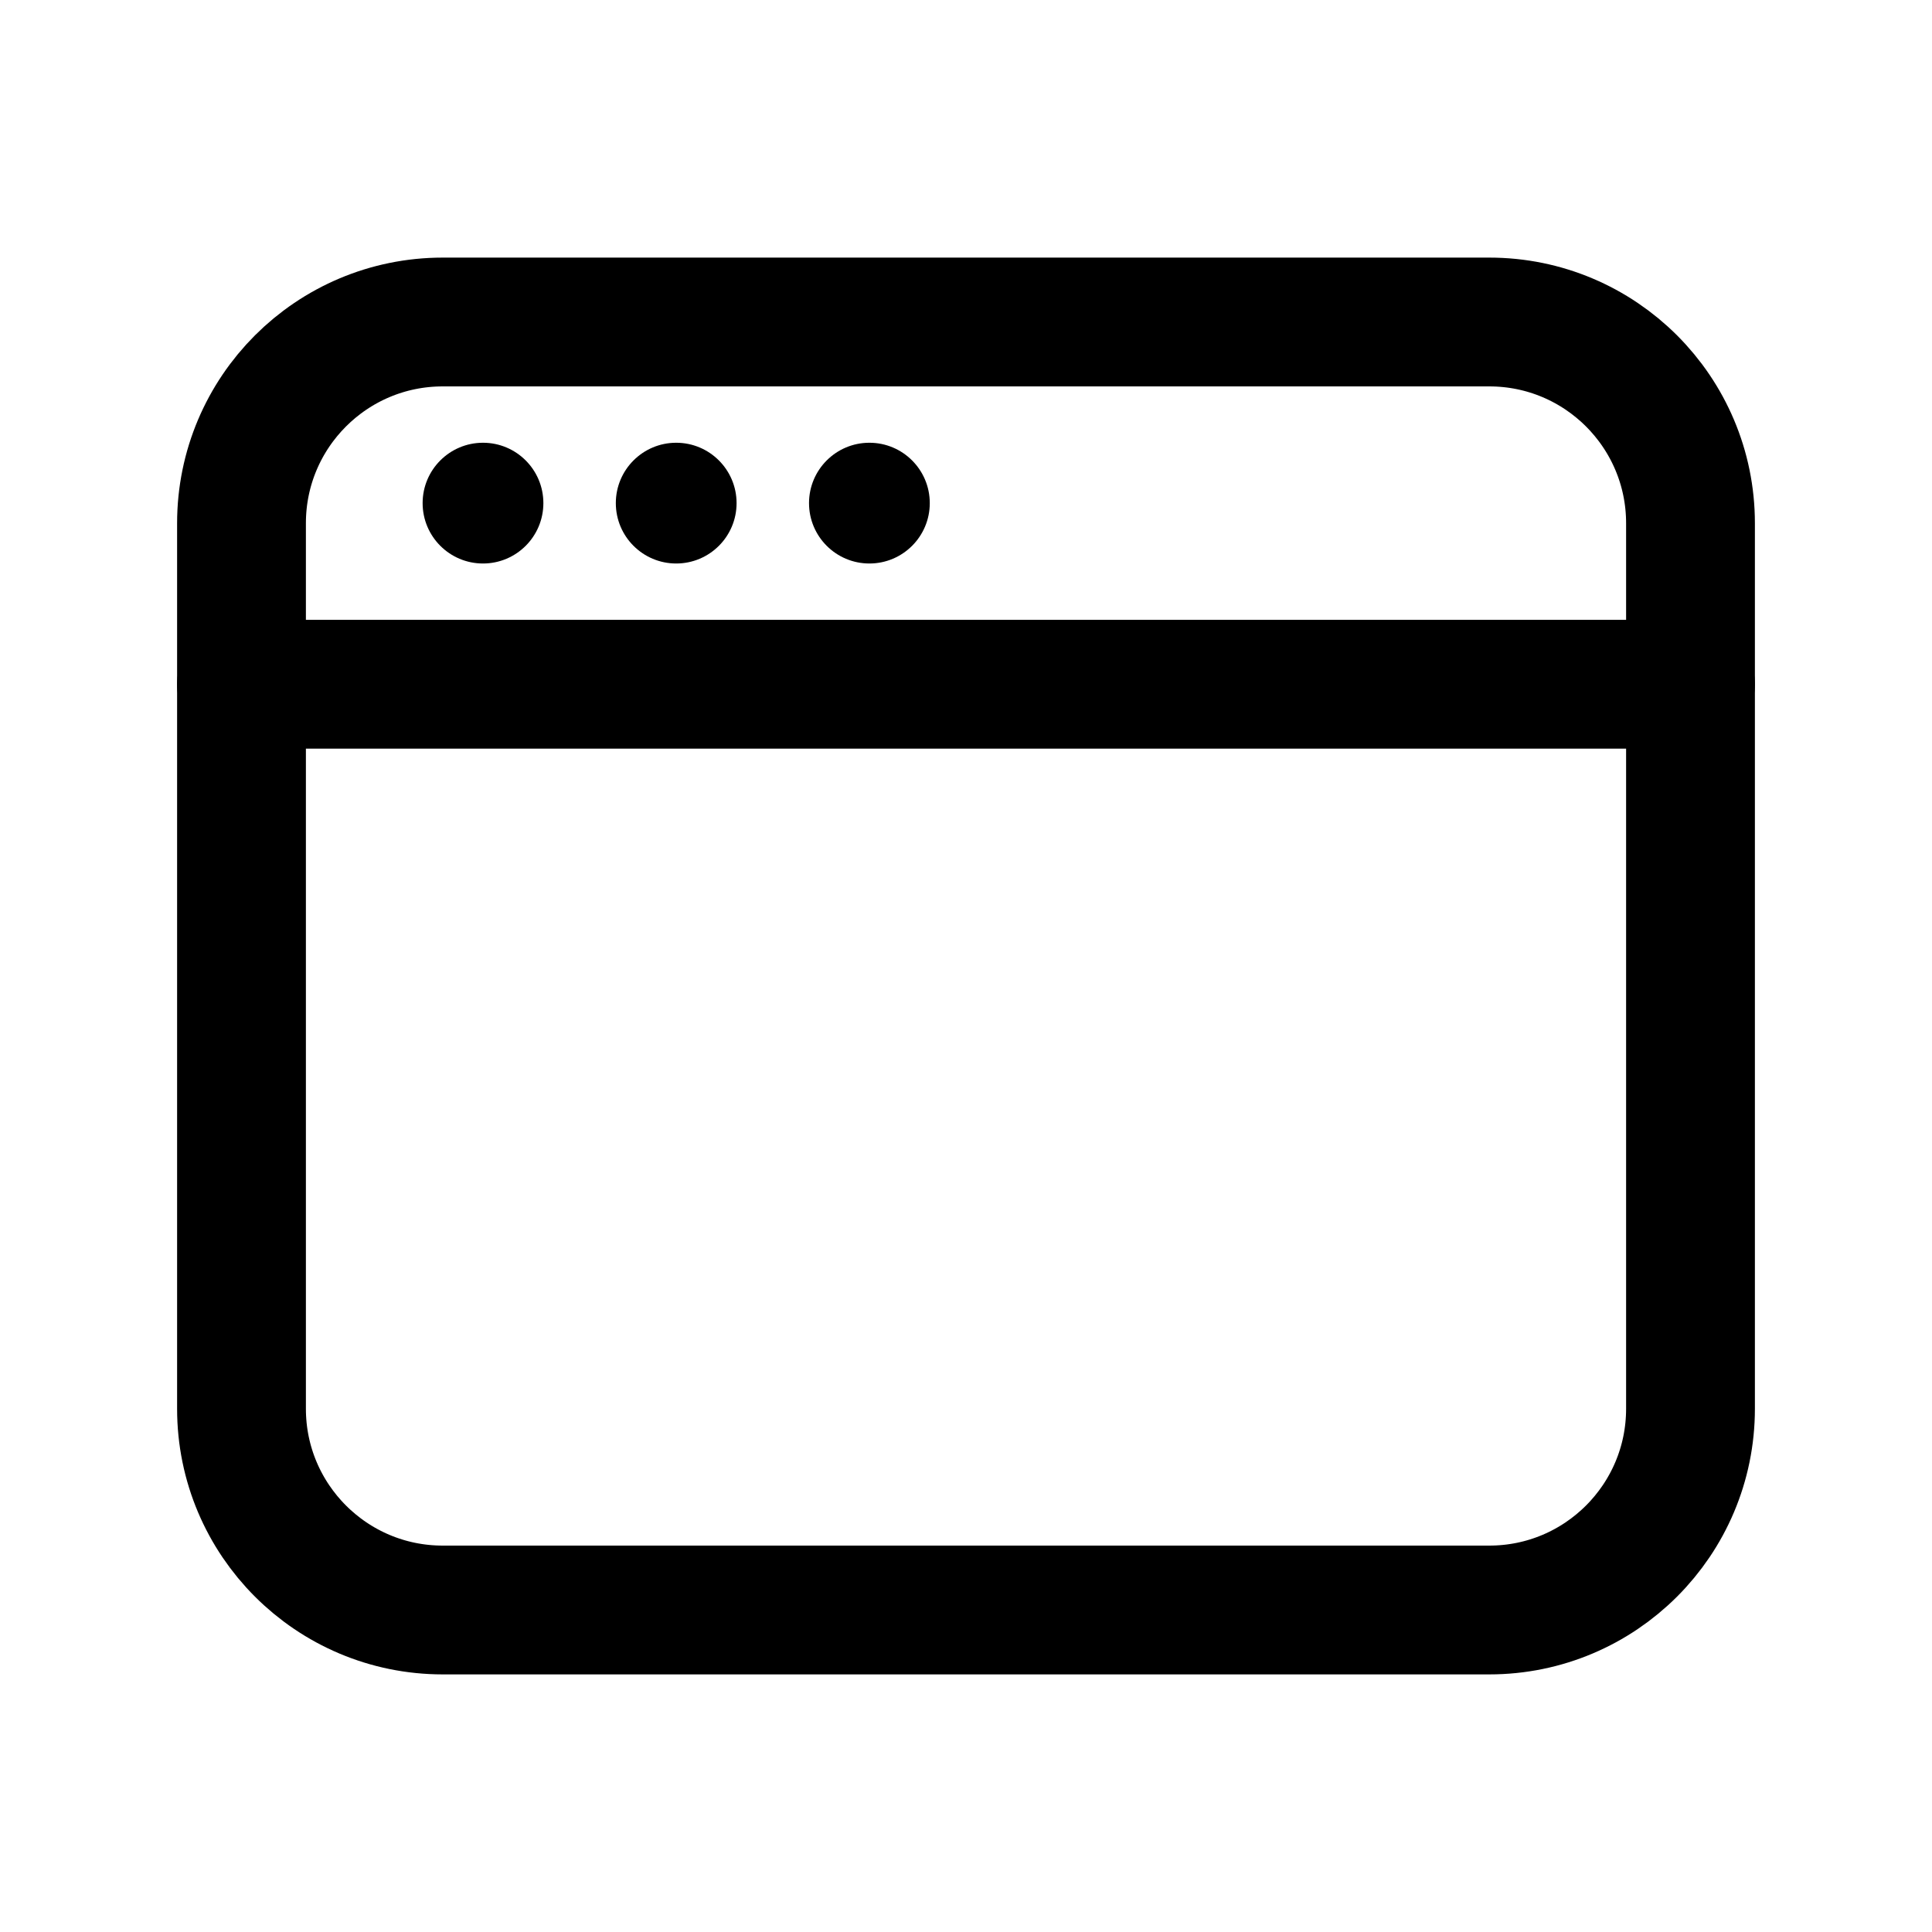
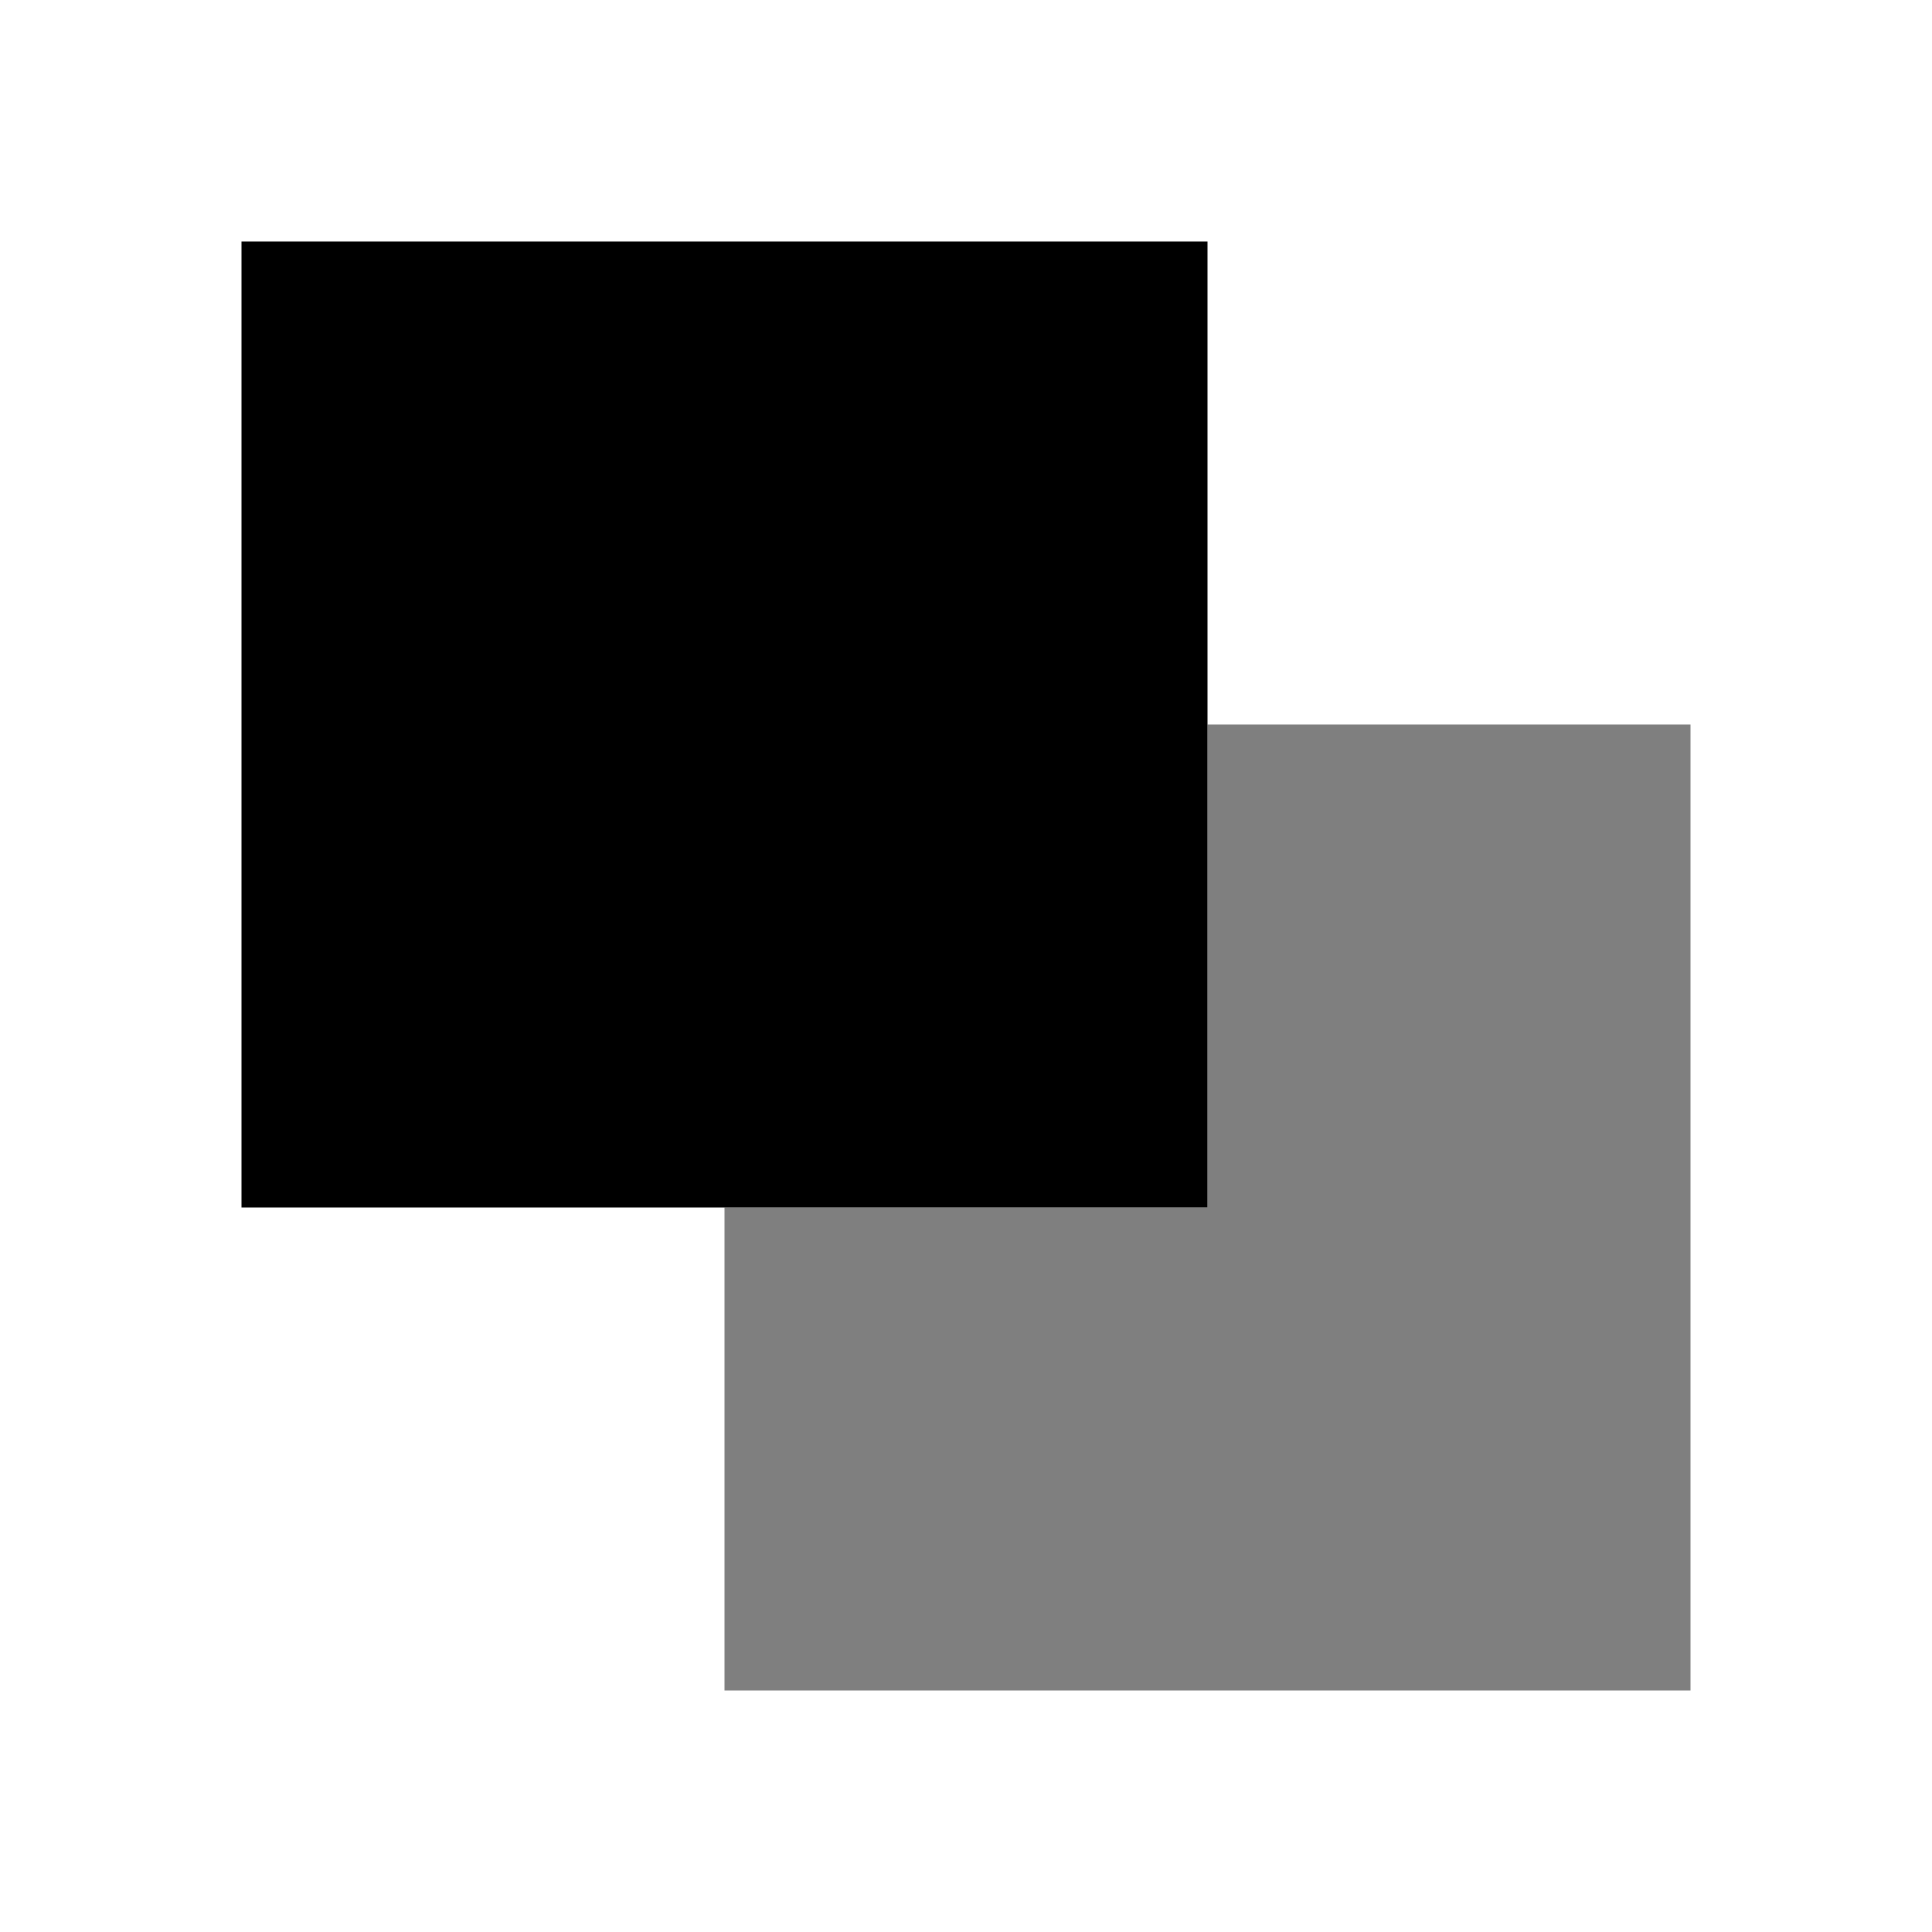
- <svg xmlns="http://www.w3.org/2000/svg" viewBox="0 0 24 24" fill="none" stroke="currentColor" stroke-width="1.6" stroke-linecap="round" stroke-linejoin="round">
-   <rect x="3" y="4" width="18" height="16" rx="2.5" />
-   <path d="M3 8.5h18" />
-   <circle cx="6" cy="6.25" r="0.75" fill="currentColor" stroke="none" />
-   <circle cx="8.4" cy="6.25" r="0.75" fill="currentColor" stroke="none" />
-   <circle cx="10.8" cy="6.25" r="0.75" fill="currentColor" stroke="none" />
+ <svg xmlns="http://www.w3.org/2000/svg" viewBox="0 0 24 24" fill="currentColor">
+   <rect x="3" y="3" width="12" height="12" />
+   <path d="M15 9h6v12H9v-6h6z" fill-opacity="0.5" />
</svg>
